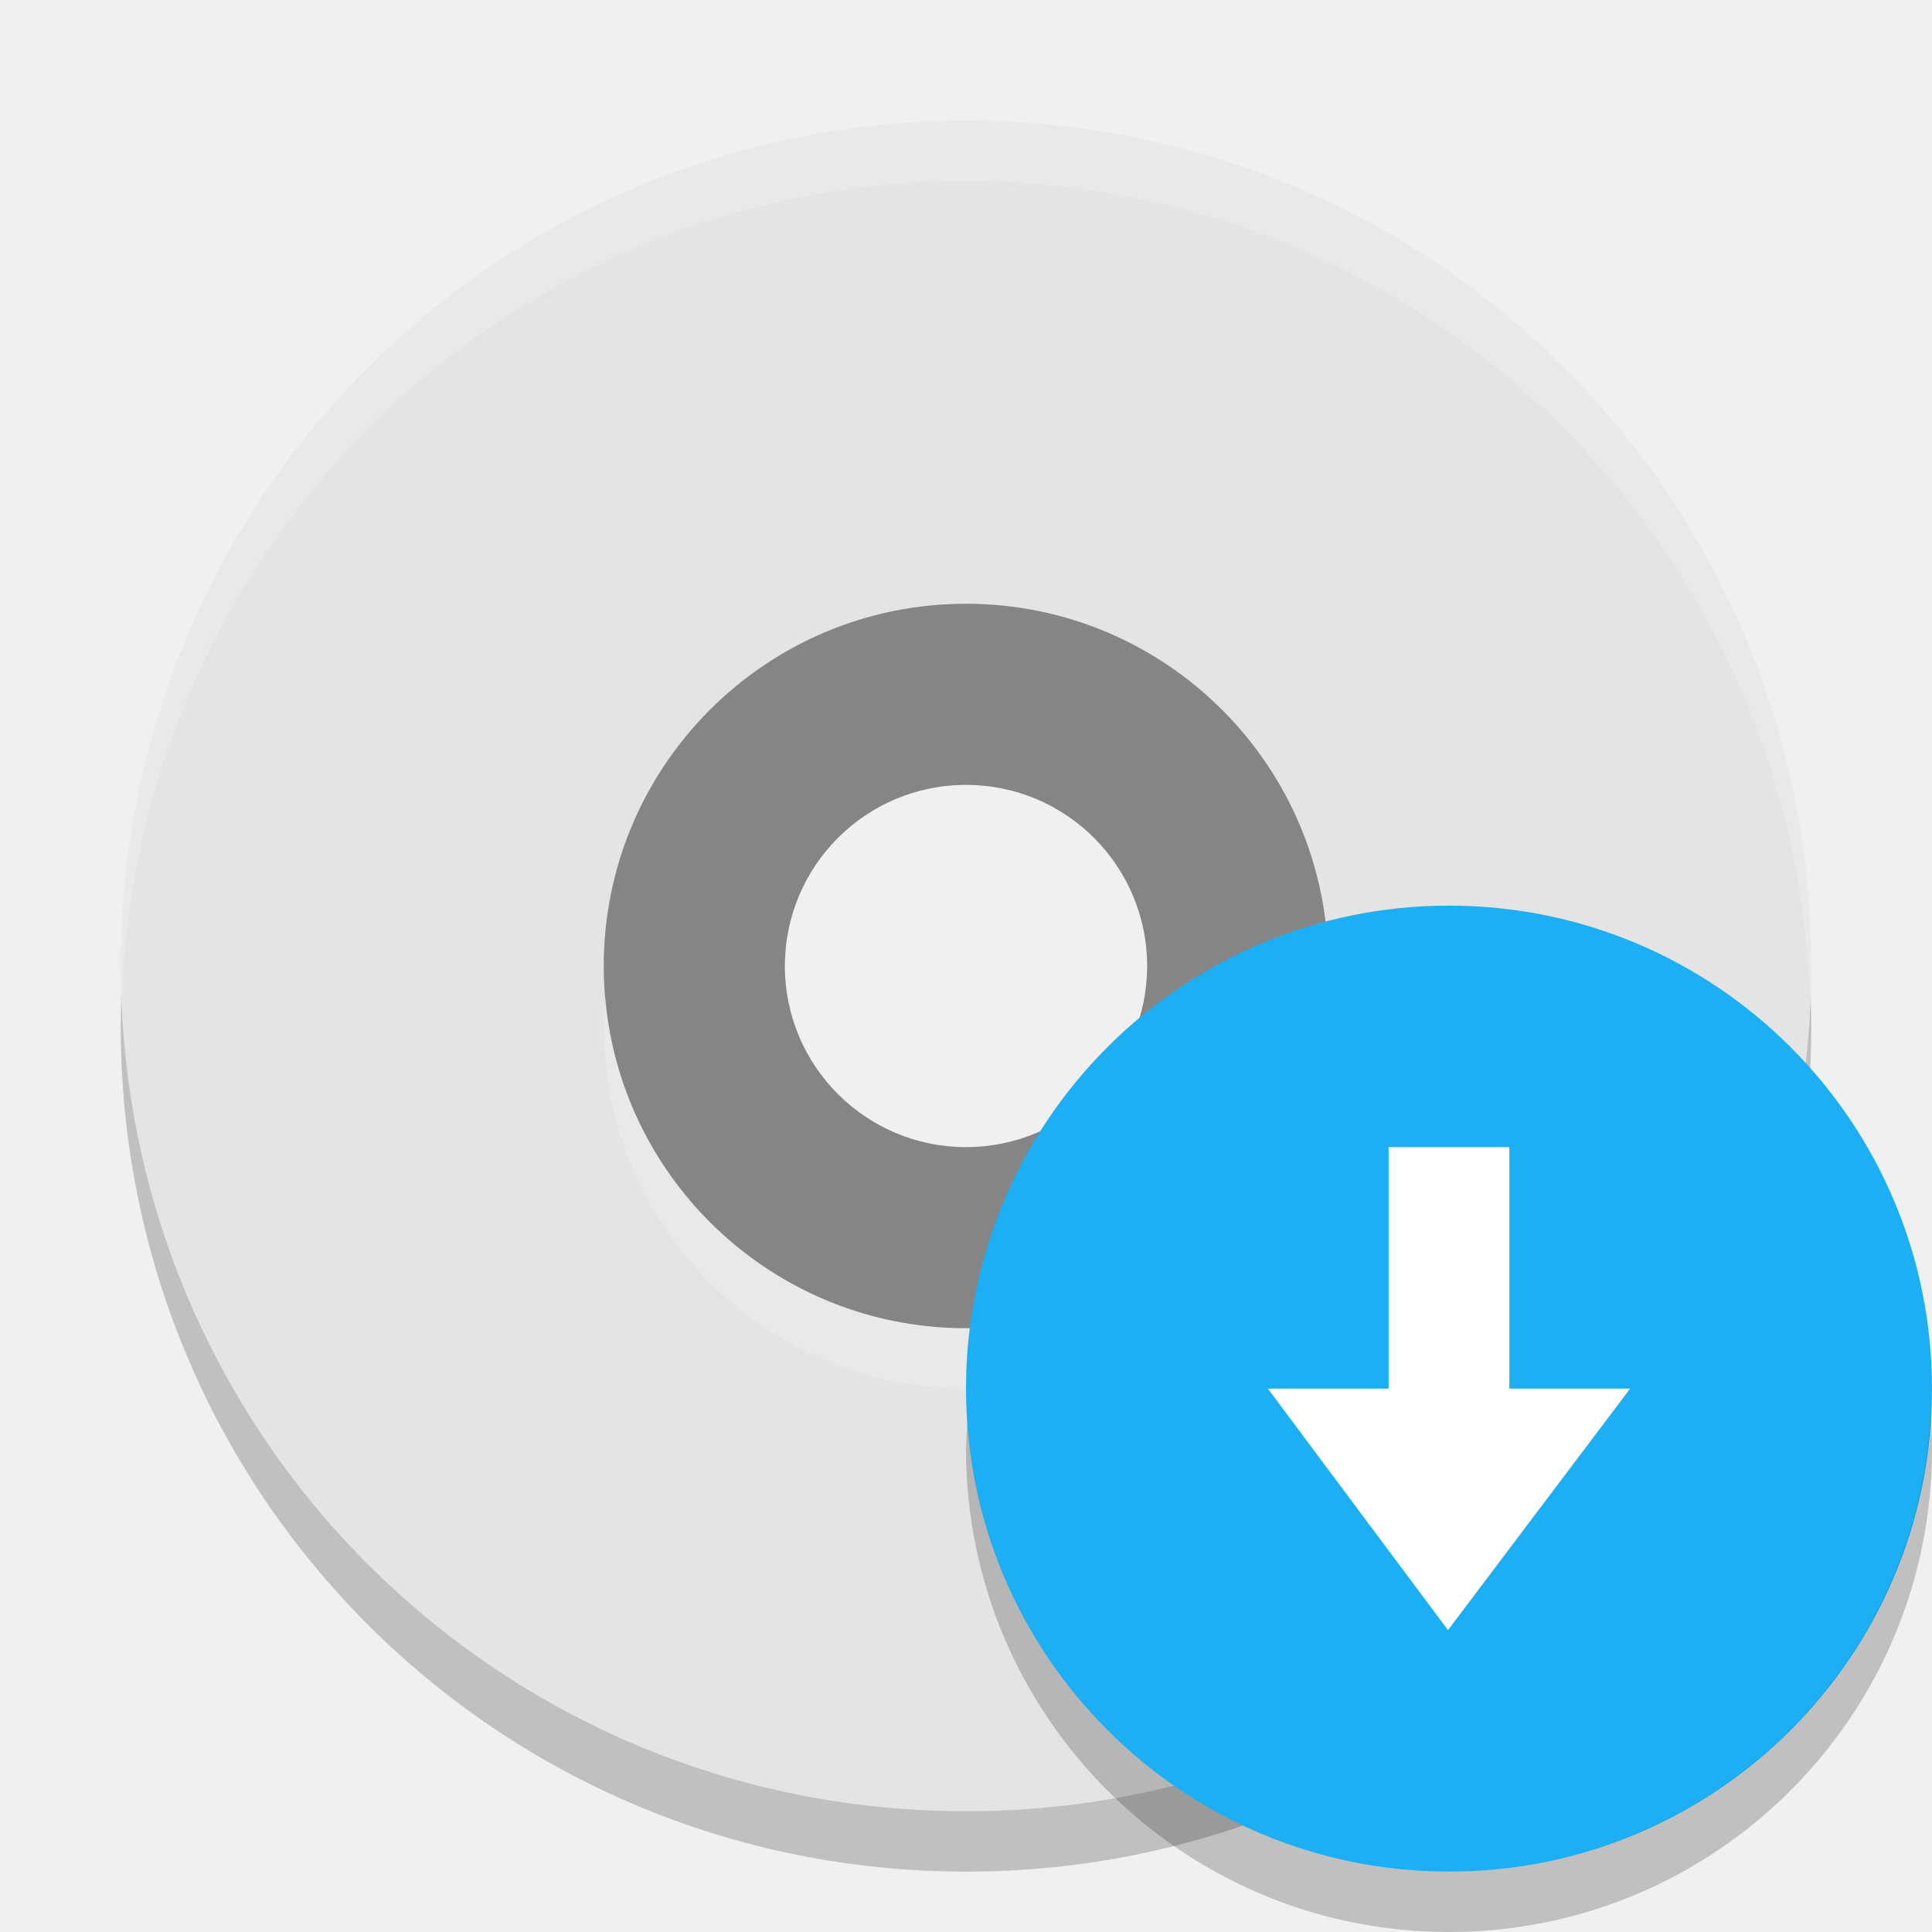
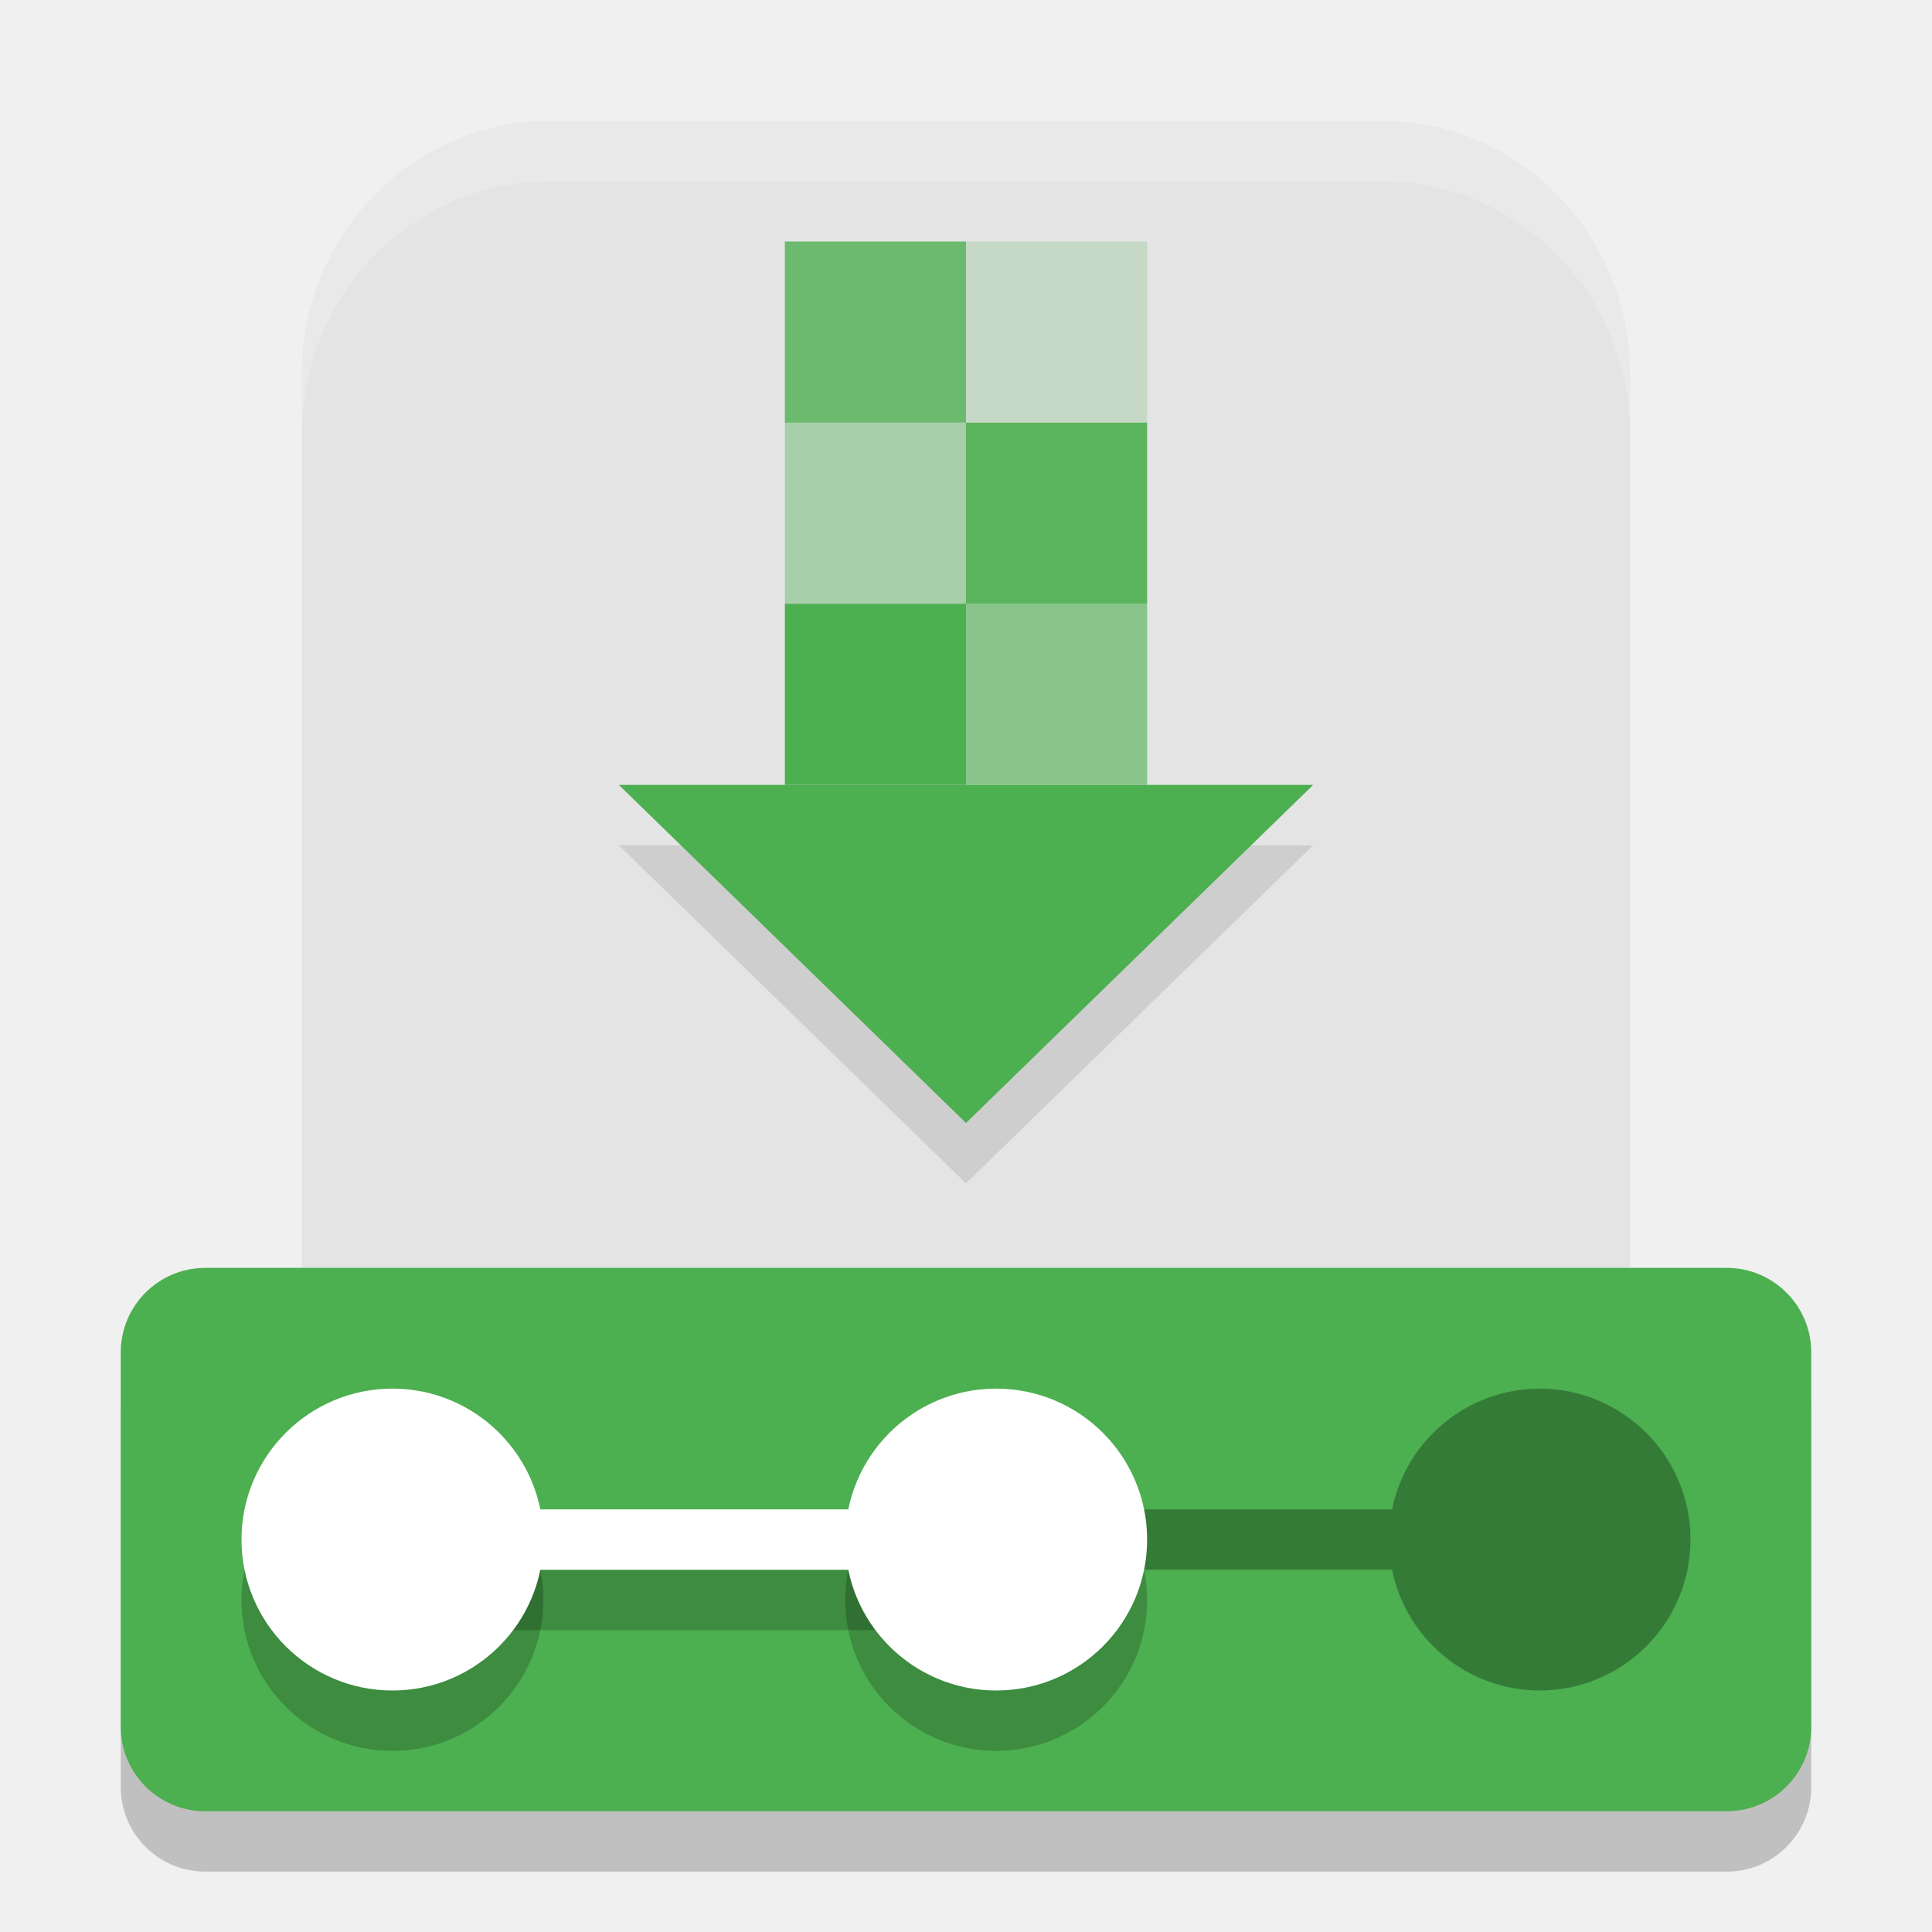
<svg xmlns="http://www.w3.org/2000/svg" width="32" height="32" version="1.1">
-   <path style="opacity:0.2" d="M 16,3 C 8.244,3 2,9.244 2,17 2,24.756 8.244,31 16,31 23.756,31 30,24.756 30,17 30,9.244 23.756,3 16,3 Z m 0,8 a 6,6 0 0 1 6,6 6,6 0 0 1 -6,6 6,6 0 0 1 -6,-6 6,6 0 0 1 6,-6 z" />
-   <path style="fill:#858585" d="m16 8.5a7.5 7.5 0 0 0 -7.5 7.5 7.5 7.5 0 0 0 7.5 7.5 7.5 7.5 0 0 0 7.5 -7.5 7.5 7.5 0 0 0 -7.5 -7.5zm0 4.5c1.657 0 3 1.343 3 3s-1.343 3-3 3-3-1.343-3-3 1.343-3 3-3z" />
-   <path style="fill:#e4e4e4" d="M 16 2 C 8.244 2 2 8.244 2 16 C 2 23.756 8.244 30 16 30 C 23.756 30 30 23.756 30 16 C 30 8.244 23.756 2 16 2 z M 16 10 A 6 6 0 0 1 22 16 A 6 6 0 0 1 16 22 A 6 6 0 0 1 10 16 A 6 6 0 0 1 16 10 z" />
-   <path style="fill:#ffffff;opacity:0.2" d="M 16 2 C 8.244 2 2 8.244 2 16 C 2 16.169 2.02 16.333 2.025 16.5 C 2.289 8.979 8.413 3 16 3 C 23.587 3 29.711 8.979 29.975 16.5 C 29.98 16.333 30 16.169 30 16 C 30 8.244 23.756 2 16 2 z M 10.025 16.498 A 6 6 0 0 0 10 17 A 6 6 0 0 0 16 23 A 6 6 0 0 0 22 17 A 6 6 0 0 0 21.975 16.502 A 6 6 0 0 1 16 22 A 6 6 0 0 1 10.025 16.498 z" />
-   <circle fill="#1caff3" cx="24" cy="23" r="8" />
-   <path fill="#fff" d="m23.983 27-2.983-4h2v-4h2v4h2z" />
-   <path opacity=".2" d="m31.979 23.424a8 8 0 0 1 -7.979 7.576 8 8 0 0 1 -7.979 -7.424 8 8 0 0 0 -0.021 0.424 8 8 0 0 0 8 8 8 8 0 0 0 8 -8 8 8 0 0 0 -0.021 -0.576z" />
+   <rect style="opacity:0.2" width="28" height="9" x="2" y="22" rx="1.4" ry="1.4" />
+   <path style="fill:#e4e4e4" d="m 9.125,2 h 13.75 C 25.16,2 27,3.873 27,6.2 v 17.5 c 0,2.327 -1.84,4.2 -4.125,4.2 H 9.125 C 6.84,27.9 5,26.027 5,23.7 V 6.2 C 5,3.873 6.84,2 9.125,2 Z" />
+   <path style="opacity:0.1" transform="matrix(1.13867,0,0,0.6402614,-2.218715,-2.700914)" d="m 10.95,26.085 5.05,0 5.05,0 -2.525,4.373 L 16,34.831 13.475,30.458 Z" />
+   <path style="fill:#4caf50" transform="matrix(1.13867,0,0,0.6402614,-2.218715,-3.700914)" d="m 10.95,26.085 5.05,0 5.05,0 -2.525,4.373 L 16,34.831 13.475,30.458 Z" />
+   <rect style="opacity:0.8;fill:#4caf50" width="3" height="3" x="13" y="4" />
+   <rect style="opacity:0.2;fill:#4caf50" width="3" height="3" x="16" y="4" />
+   <rect style="opacity:0.4;fill:#4caf50" width="3" height="3" x="13" y="7" />
+   <rect style="opacity:0.9;fill:#4caf50" width="3" height="3" x="16" y="7" />
+   <rect style="fill:#4caf50" width="3" height="3" x="13" y="10" />
+   <rect style="opacity:0.6;fill:#4caf50" width="3" height="3" x="16" y="10" />
+   <rect style="fill:#4caf50" width="28" height="9" x="2" y="21" rx="1.4" ry="1.4" />
+   <rect style="opacity:0.2" width="11.2" height="1" x="6" y="26" />
+   <path style="opacity:0.3" d="M 25.5 23 A 2.5 2.5 0 0 0 23.057 25 L 17 25 L 17 26 L 23.057 26 A 2.5 2.5 0 0 0 25.5 28 A 2.5 2.5 0 0 0 28 25.5 A 2.5 2.5 0 0 0 25.5 23 z" />
+   <circle style="opacity:0.2" cx="6.5" cy="26.5" r="2.5" />
+   <circle style="fill:#ffffff" cx="6.5" cy="25.5" r="2.5" />
+   <rect style="fill:#ffffff" width="11.2" height="1" x="6" y="25" />
+   <circle style="opacity:0.2" cx="16.5" cy="26.5" r="2.5" />
+   <circle style="fill:#ffffff" cx="16.5" cy="25.5" r="2.5" />
+   <path style="fill:#ffffff;opacity:0.2" d="M 9.125 2 C 6.84 2 5 3.872 5 6.199 L 5 7.199 C 5 4.872 6.84 3 9.125 3 L 22.875 3 C 25.16 3 27 4.872 27 7.199 L 27 6.199 C 27 3.872 25.16 2 22.875 2 L 9.125 2 z" />
</svg>
